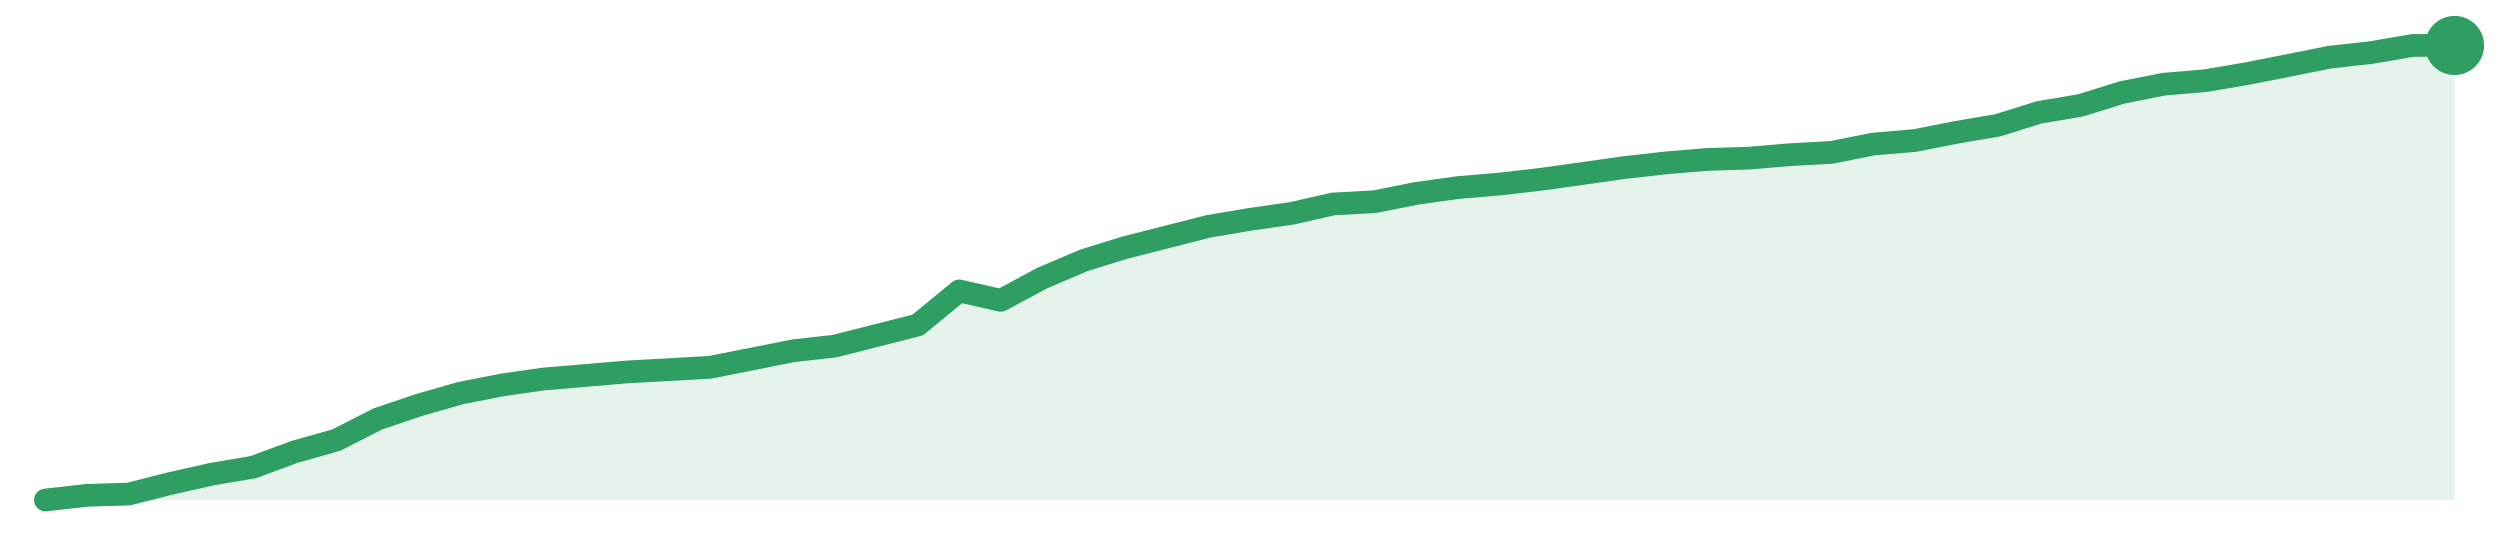
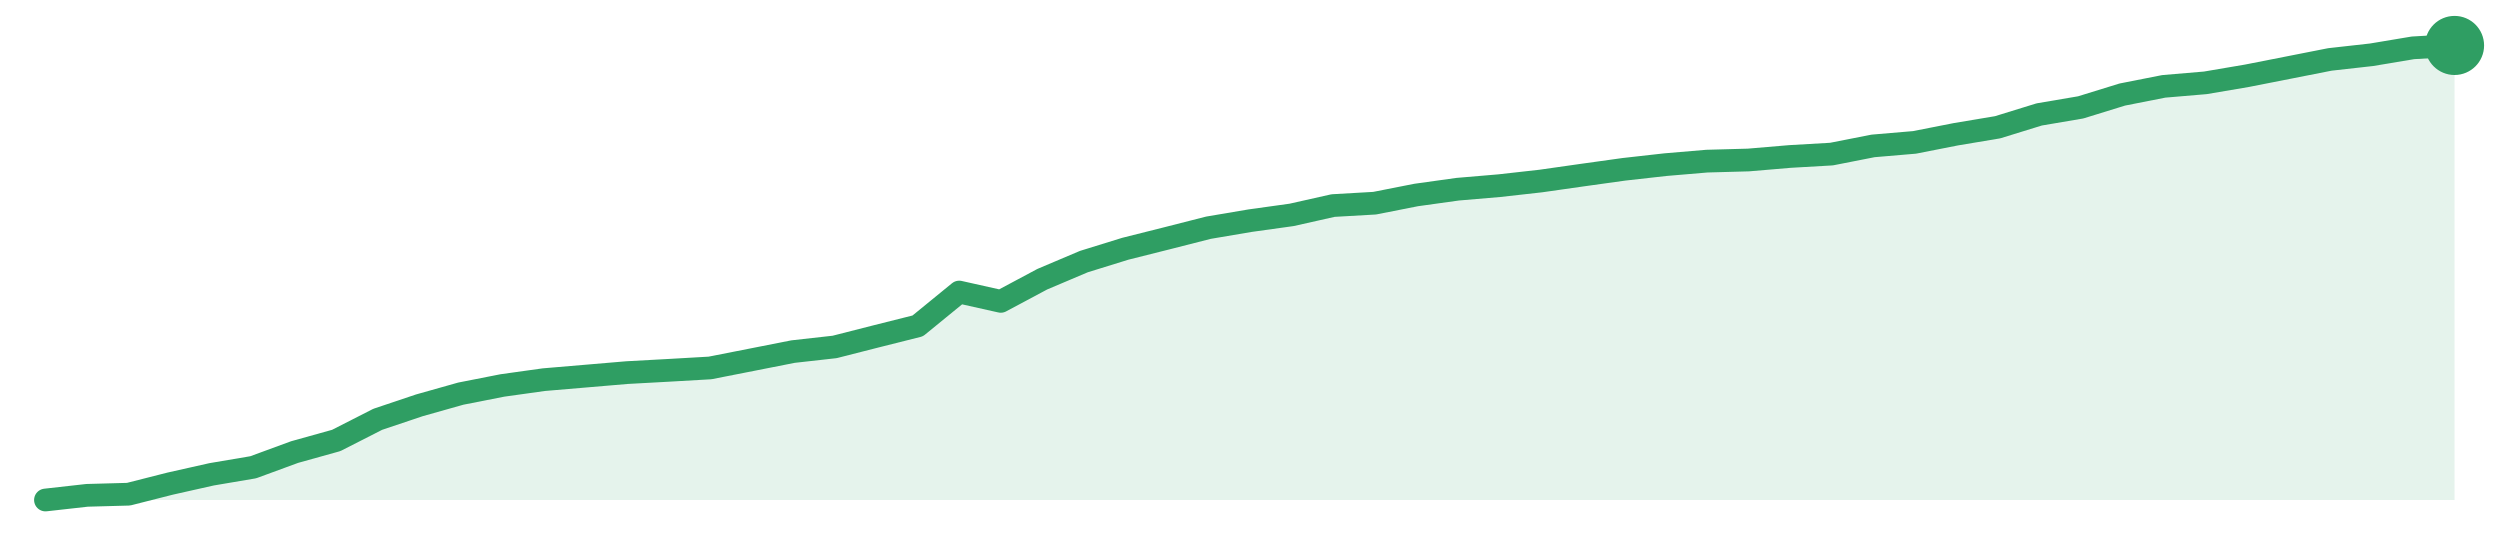
<svg xmlns="http://www.w3.org/2000/svg" width="220" height="48" viewBox="0 0 220 48" role="img" aria-label="trend">
-   <path d="M4.0,44.0 L4.0,44.0 L7.66,43.59 L11.31,43.48 L14.97,42.55 L18.62,41.73 L22.28,41.11 L25.93,39.76 L29.59,38.73 L33.24,36.87 L36.9,35.63 L40.55,34.59 L44.21,33.87 L47.86,33.35 L51.52,33.04 L55.17,32.73 L58.83,32.53 L62.48,32.32 L66.14,31.6 L69.79,30.87 L73.45,30.46 L77.1,29.53 L80.76,28.6 L84.41,25.6 L88.07,26.43 L91.72,24.47 L95.38,22.91 L99.03,21.78 L102.69,20.85 L106.34,19.92 L110.0,19.3 L113.66,18.78 L117.31,17.95 L120.97,17.75 L124.62,17.02 L128.28,16.51 L131.93,16.2 L135.59,15.78 L139.24,15.27 L142.9,14.75 L146.55,14.34 L150.21,14.03 L153.86,13.92 L157.52,13.61 L161.17,13.41 L164.83,12.68 L168.48,12.37 L172.14,11.65 L175.79,11.03 L179.45,9.89 L183.1,9.27 L186.76,8.13 L190.41,7.41 L194.07,7.1 L197.72,6.48 L201.38,5.76 L205.03,5.03 L208.69,4.62 L212.34,4.0 L216.0,4.0 L216.0,44.0 Z" fill="#2f9e631f" />
-   <path d="M4.0,44.0 L7.66,43.59 L11.31,43.48 L14.97,42.55 L18.62,41.73 L22.28,41.11 L25.93,39.76 L29.59,38.73 L33.24,36.87 L36.9,35.63 L40.55,34.59 L44.21,33.87 L47.86,33.35 L51.52,33.04 L55.17,32.73 L58.83,32.53 L62.48,32.32 L66.14,31.6 L69.79,30.87 L73.45,30.46 L77.1,29.53 L80.76,28.6 L84.41,25.6 L88.07,26.43 L91.72,24.47 L95.38,22.91 L99.03,21.78 L102.69,20.85 L106.34,19.92 L110.0,19.3 L113.66,18.78 L117.31,17.95 L120.97,17.75 L124.62,17.02 L128.28,16.51 L131.93,16.2 L135.59,15.78 L139.24,15.27 L142.9,14.75 L146.55,14.34 L150.21,14.03 L153.86,13.92 L157.52,13.61 L161.17,13.41 L164.83,12.68 L168.48,12.37 L172.14,11.65 L175.79,11.03 L179.45,9.89 L183.1,9.27 L186.76,8.13 L190.41,7.41 L194.07,7.1 L197.72,6.48 L201.38,5.76 L205.03,5.03 L208.69,4.62 L212.34,4.0 L216.0,4.0" fill="none" stroke="#2f9e63" stroke-width="2" stroke-linejoin="round" stroke-linecap="round" />
+   <path d="M4.0,44.0 L4.0,44.0 L7.66,43.59 L11.31,43.49 L14.97,42.56 L18.62,41.74 L22.28,41.12 L25.93,39.78 L29.59,38.76 L33.24,36.9 L36.9,35.67 L40.55,34.64 L44.21,33.92 L47.86,33.41 L51.52,33.1 L55.17,32.79 L58.83,32.59 L62.48,32.38 L66.14,31.66 L69.79,30.94 L73.45,30.53 L77.1,29.6 L80.76,28.68 L84.41,25.7 L88.07,26.52 L91.72,24.57 L95.38,23.02 L99.03,21.89 L102.69,20.97 L106.34,20.04 L110.0,19.42 L113.66,18.91 L117.31,18.09 L120.97,17.88 L124.62,17.16 L128.28,16.65 L131.93,16.34 L135.59,15.93 L139.24,15.41 L142.9,14.9 L146.55,14.49 L150.21,14.18 L153.86,14.08 L157.52,13.77 L161.17,13.56 L164.83,12.84 L168.48,12.53 L172.14,11.81 L175.79,11.2 L179.45,10.07 L183.1,9.45 L186.76,8.32 L190.41,7.6 L194.07,7.29 L197.72,6.67 L201.38,5.95 L205.03,5.23 L208.69,4.82 L212.34,4.21 L216.0,4.0 L216.0,44.0 Z" fill="#2f9e631f" />
+   <path d="M4.0,44.0 L7.66,43.59 L11.31,43.49 L14.97,42.56 L18.62,41.74 L22.28,41.12 L25.93,39.78 L29.59,38.76 L33.24,36.9 L36.9,35.67 L40.55,34.64 L44.21,33.92 L47.86,33.41 L51.52,33.1 L55.17,32.79 L58.83,32.59 L62.48,32.38 L66.14,31.66 L69.79,30.94 L73.45,30.53 L77.1,29.6 L80.76,28.68 L84.41,25.7 L88.07,26.52 L91.72,24.57 L95.38,23.02 L99.03,21.89 L102.69,20.97 L106.34,20.04 L110.0,19.42 L113.66,18.91 L117.31,18.09 L120.97,17.88 L124.62,17.16 L128.28,16.65 L131.93,16.34 L135.59,15.93 L139.24,15.41 L142.9,14.9 L146.55,14.49 L150.21,14.18 L153.86,14.08 L157.52,13.77 L161.17,13.56 L164.83,12.84 L168.48,12.53 L172.14,11.81 L175.79,11.2 L179.45,10.07 L183.1,9.45 L186.76,8.32 L190.41,7.6 L194.07,7.29 L197.72,6.67 L201.38,5.95 L205.03,5.23 L208.69,4.82 L212.34,4.21 L216.0,4.0" fill="none" stroke="#2f9e63" stroke-width="2" stroke-linejoin="round" stroke-linecap="round" />
  <circle cx="216.0" cy="4.0" r="2.6" fill="#2f9e63" />
</svg>
